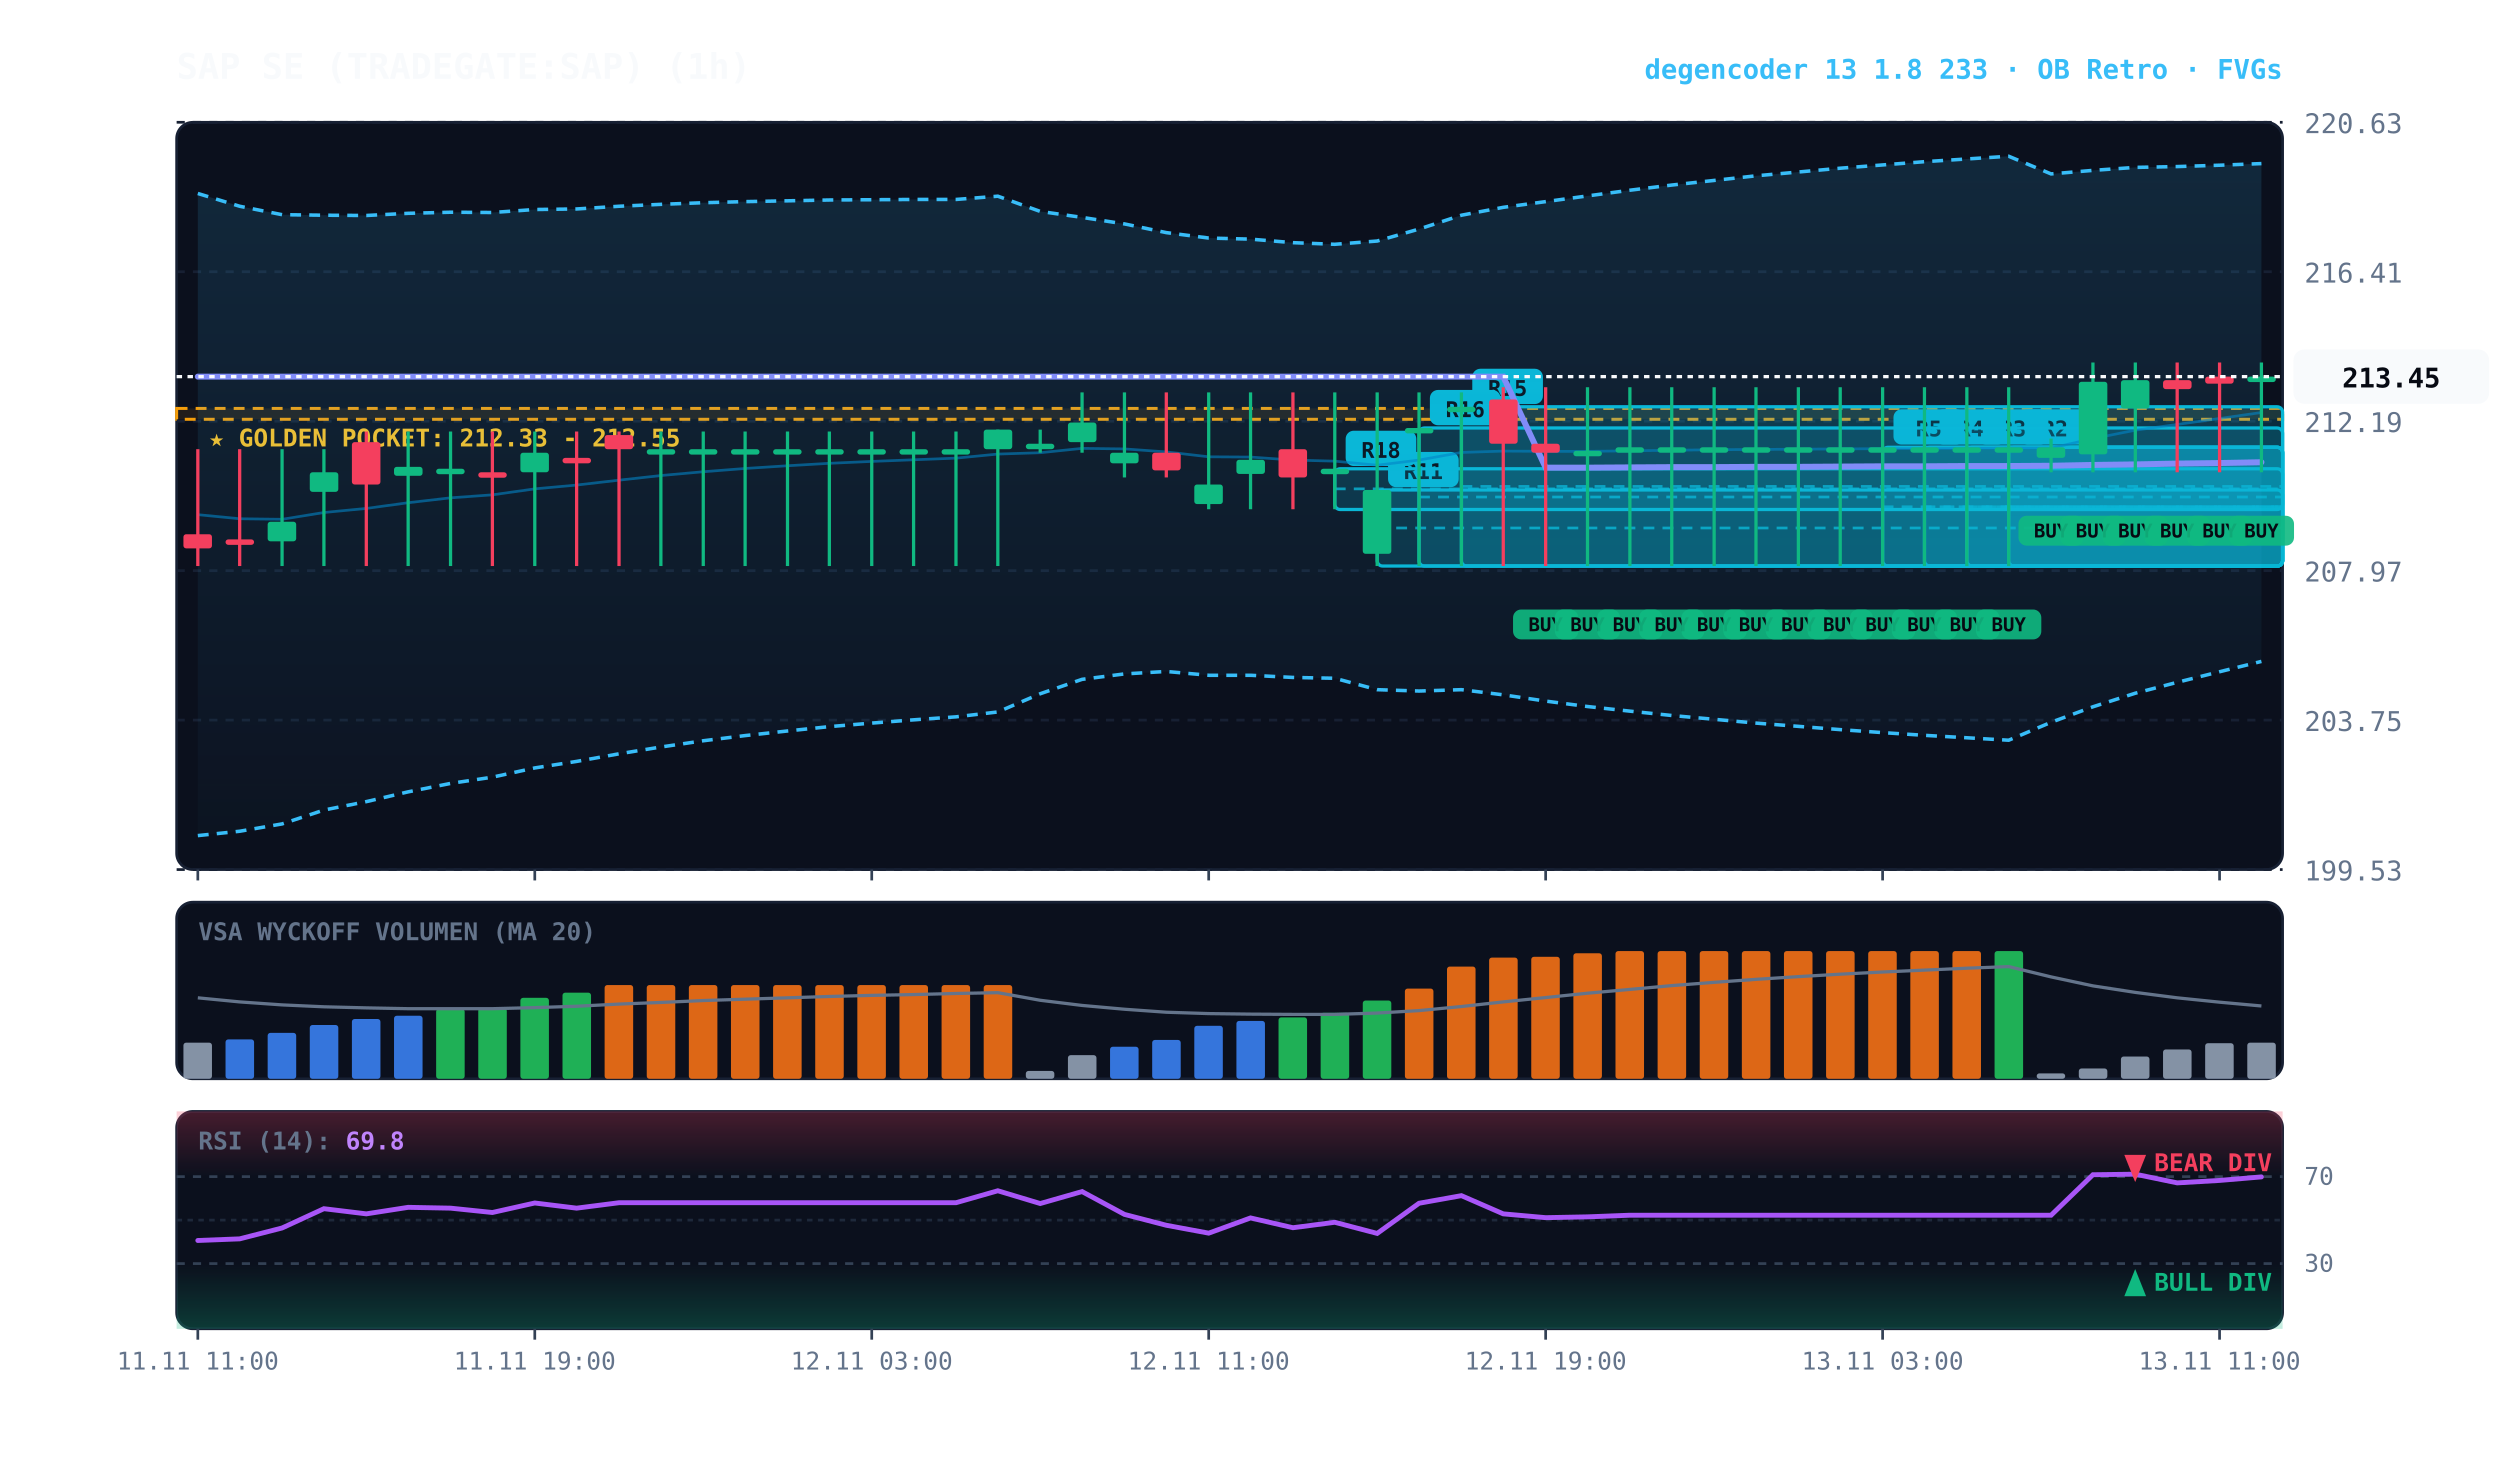
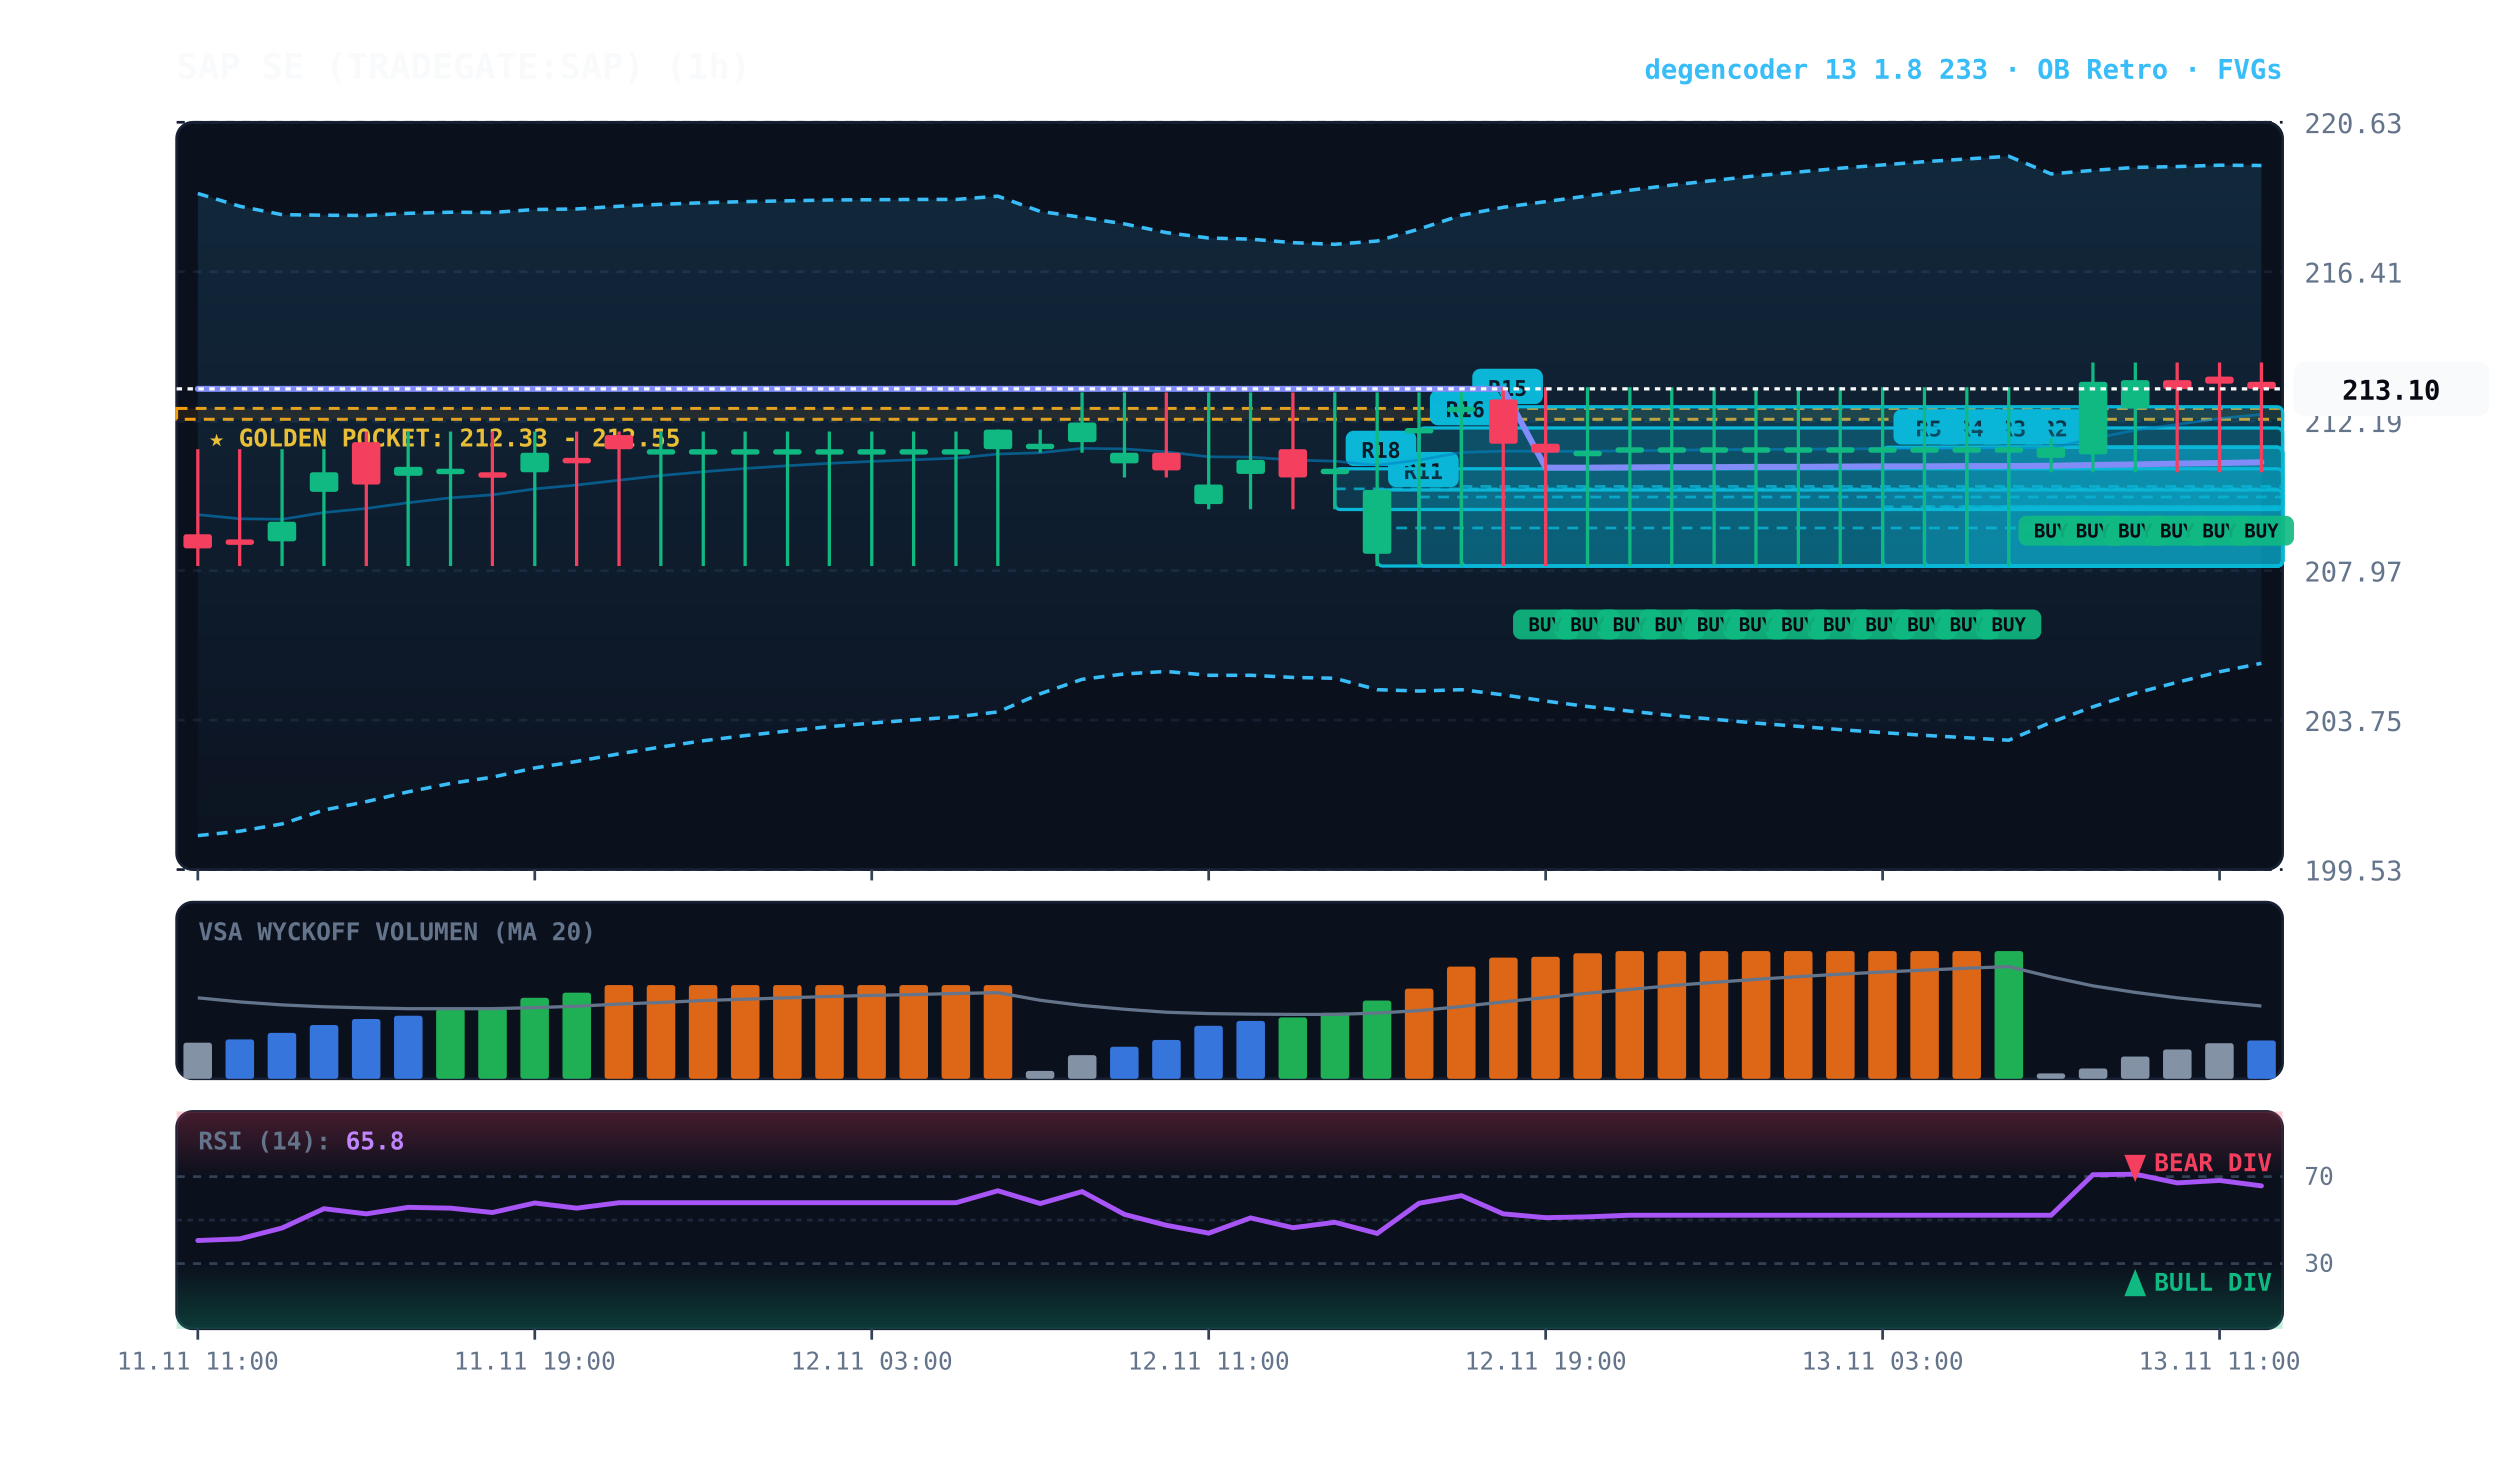
<svg xmlns="http://www.w3.org/2000/svg" viewBox="0 0 920 540" width="100%" height="100%" style="background:#070a13; font-family:'JetBrains Mono', monospace;">
  <defs>
    <linearGradient id="cloud-grad" x1="0%" y1="0%" x2="0%" y2="100%">
      <stop offset="0%" stop-color="#38bdf8" stop-opacity="0.14" />
      <stop offset="100%" stop-color="#38bdf8" stop-opacity="0.02" />
    </linearGradient>
    <linearGradient id="rsi-overbought" x1="0%" y1="0%" x2="0%" y2="100%">
      <stop offset="0%" stop-color="#f43f5e" stop-opacity="0.25" />
      <stop offset="100%" stop-color="#f43f5e" stop-opacity="0.0" />
    </linearGradient>
    <linearGradient id="rsi-oversold" x1="0%" y1="0%" x2="0%" y2="100%">
      <stop offset="0%" stop-color="#10b981" stop-opacity="0.0" />
      <stop offset="100%" stop-color="#10b981" stop-opacity="0.25" />
    </linearGradient>
  </defs>
  <rect x="65" y="45" width="775" height="275" fill="#0b101d" rx="6" stroke="#172033" stroke-width="1" />
  <rect x="65" y="332" width="775" height="65" fill="#0b101d" rx="6" stroke="#172033" stroke-width="1" />
  <rect x="65" y="409" width="775" height="80" fill="#0b101d" rx="6" stroke="#172033" stroke-width="1" />
  <line x1="65" y1="320.0" x2="840" y2="320.0" stroke="#172033" stroke-dasharray="3,3" stroke-width="1" />
  <text x="848" y="324.0" fill="#64748b" font-size="10" text-anchor="start">199.53</text>
  <line x1="65" y1="265.0" x2="840" y2="265.0" stroke="#172033" stroke-dasharray="3,3" stroke-width="1" />
  <text x="848" y="269.0" fill="#64748b" font-size="10" text-anchor="start">203.75</text>
  <line x1="65" y1="210.0" x2="840" y2="210.0" stroke="#172033" stroke-dasharray="3,3" stroke-width="1" />
  <text x="848" y="214.0" fill="#64748b" font-size="10" text-anchor="start">207.97</text>
  <line x1="65" y1="155.0" x2="840" y2="155.0" stroke="#172033" stroke-dasharray="3,3" stroke-width="1" />
  <text x="848" y="159.0" fill="#64748b" font-size="10" text-anchor="start">212.19</text>
  <line x1="65" y1="100.0" x2="840" y2="100.0" stroke="#172033" stroke-dasharray="3,3" stroke-width="1" />
  <text x="848" y="104.0" fill="#64748b" font-size="10" text-anchor="start">216.41</text>
  <line x1="65" y1="45.0" x2="840" y2="45.0" stroke="#172033" stroke-dasharray="3,3" stroke-width="1" />
  <text x="848" y="49.0" fill="#64748b" font-size="10" text-anchor="start">220.63</text>
  <rect x="65" y="150.3" width="775" height="4.0" fill="rgba(245, 158, 11, 0.10)" stroke="#f59e0b" stroke-dasharray="4,3" stroke-width="1.1" />
  <text x="77" y="164.3" fill="#fbbf24" font-size="9" font-weight="bold">★ GOLDEN POCKET: 212.33 - 212.55</text>
  <rect x="739.2" y="164.6" width="100.8" height="43.7" fill="rgba(6, 182, 212, 0.18)" stroke="#06b6d4" stroke-width="1.2" rx="2" />
  <line x1="739.2" y1="186.5" x2="840" y2="186.5" stroke="#06b6d4" stroke-dasharray="4,3" stroke-width="1.0" opacity="0.8" />
  <rect x="743.2" y="150.6" width="26" height="13" fill="#06b6d4" rx="3" />
  <text x="756.2" y="160.6" fill="#070a13" font-size="8" font-weight="bold" text-anchor="middle">R2</text>
  <rect x="723.8" y="164.6" width="116.2" height="43.7" fill="rgba(6, 182, 212, 0.18)" stroke="#06b6d4" stroke-width="1.2" rx="2" />
  <line x1="723.8" y1="186.5" x2="840" y2="186.5" stroke="#06b6d4" stroke-dasharray="4,3" stroke-width="1.0" opacity="0.8" />
  <rect x="727.8" y="150.6" width="26" height="13" fill="#06b6d4" rx="3" />
  <text x="740.8" y="160.6" fill="#070a13" font-size="8" font-weight="bold" text-anchor="middle">R3</text>
  <rect x="708.2" y="164.6" width="131.8" height="43.7" fill="rgba(6, 182, 212, 0.18)" stroke="#06b6d4" stroke-width="1.2" rx="2" />
  <line x1="708.2" y1="186.5" x2="840" y2="186.5" stroke="#06b6d4" stroke-dasharray="4,3" stroke-width="1.0" opacity="0.8" />
  <rect x="712.2" y="150.6" width="26" height="13" fill="#06b6d4" rx="3" />
  <text x="725.2" y="160.6" fill="#070a13" font-size="8" font-weight="bold" text-anchor="middle">R4</text>
  <rect x="692.8" y="164.6" width="147.2" height="43.7" fill="rgba(6, 182, 212, 0.18)" stroke="#06b6d4" stroke-width="1.2" rx="2" />
  <line x1="692.8" y1="186.5" x2="840" y2="186.5" stroke="#06b6d4" stroke-dasharray="4,3" stroke-width="1.0" opacity="0.8" />
  <rect x="696.8" y="150.6" width="26" height="13" fill="#06b6d4" rx="3" />
  <text x="709.8" y="160.6" fill="#070a13" font-size="8" font-weight="bold" text-anchor="middle">R5</text>
  <rect x="537.8" y="149.7" width="302.2" height="58.6" fill="rgba(6, 182, 212, 0.18)" stroke="#06b6d4" stroke-width="1.2" rx="2" />
  <line x1="537.8" y1="179.0" x2="840" y2="179.0" stroke="#06b6d4" stroke-dasharray="4,3" stroke-width="1.0" opacity="0.8" />
  <rect x="541.8" y="135.7" width="26" height="13" fill="#06b6d4" rx="3" />
  <text x="554.8" y="145.7" fill="#070a13" font-size="8" font-weight="bold" text-anchor="middle">R15</text>
  <rect x="522.2" y="157.5" width="317.8" height="50.8" fill="rgba(6, 182, 212, 0.18)" stroke="#06b6d4" stroke-width="1.2" rx="2" />
  <line x1="522.2" y1="182.9" x2="840" y2="182.9" stroke="#06b6d4" stroke-dasharray="4,3" stroke-width="1.0" opacity="0.8" />
  <rect x="526.2" y="143.5" width="26" height="13" fill="#06b6d4" rx="3" />
  <text x="539.2" y="153.5" fill="#070a13" font-size="8" font-weight="bold" text-anchor="middle">R16</text>
  <rect x="506.8" y="180.3" width="333.2" height="28.0" fill="rgba(6, 182, 212, 0.18)" stroke="#06b6d4" stroke-width="1.2" rx="2" />
  <line x1="506.8" y1="194.3" x2="840" y2="194.3" stroke="#06b6d4" stroke-dasharray="4,3" stroke-width="1.0" opacity="0.8" />
  <rect x="510.8" y="166.3" width="26" height="13" fill="#06b6d4" rx="3" />
  <text x="523.8" y="176.3" fill="#070a13" font-size="8" font-weight="bold" text-anchor="middle">R11</text>
  <rect x="491.2" y="172.5" width="348.8" height="15.0" fill="rgba(6, 182, 212, 0.18)" stroke="#06b6d4" stroke-width="1.2" rx="2" />
  <line x1="491.2" y1="179.9" x2="840" y2="179.9" stroke="#06b6d4" stroke-dasharray="4,3" stroke-width="1.0" opacity="0.8" />
  <rect x="495.2" y="158.5" width="26" height="13" fill="#06b6d4" rx="3" />
  <text x="508.2" y="168.5" fill="#070a13" font-size="8" font-weight="bold" text-anchor="middle">R18</text>
-   <polygon points="72.8,71.2 88.2,75.9 103.8,79.0 119.2,79.2 134.8,79.3 150.2,78.5 165.8,78.1 181.2,78.2 196.8,77.1 212.2,76.9 227.8,75.9 243.2,75.2 258.8,74.6 274.2,74.2 289.8,73.9 305.2,73.6 320.8,73.5 336.2,73.4 351.8,73.4 367.2,72.2 382.8,77.8 398.2,80.0 413.8,82.4 429.2,85.6 444.8,87.6 460.2,88.0 475.8,89.3 491.2,89.9 506.8,88.7 522.2,84.3 537.8,79.2 553.2,76.3 568.8,74.2 584.2,72.1 599.8,70.0 615.2,68.1 630.8,66.4 646.2,64.7 661.8,63.3 677.2,61.9 692.8,60.7 708.2,59.5 723.8,58.5 739.2,57.5 754.8,64.0 770.2,62.7 785.8,61.6 801.2,61.3 816.8,60.8 832.2,60.2 832.2,243.4 816.8,247.2 801.2,251.1 785.8,255.1 770.2,260.1 754.8,265.8 739.2,272.4 723.8,271.5 708.2,270.6 692.8,269.6 677.2,268.5 661.8,267.3 646.2,266.1 630.8,264.7 615.2,263.3 599.8,261.7 584.2,260.0 568.8,258.0 553.2,255.7 537.8,253.8 522.2,254.3 506.8,253.8 491.2,249.6 475.8,249.3 460.2,248.5 444.8,248.5 429.2,247.1 413.8,248.0 398.2,250.0 382.8,255.3 367.2,262.0 351.8,263.8 336.2,264.9 320.8,266.1 305.2,267.4 289.8,269.0 274.2,270.7 258.8,272.6 243.2,274.9 227.8,277.4 212.2,280.2 196.8,282.6 181.2,286.0 165.8,288.3 150.2,291.4 134.8,295.0 119.2,298.1 103.8,303.2 88.2,305.9 72.8,307.5" fill="url(#cloud-grad)" />
-   <polyline points="72.8,71.2 88.2,75.9 103.8,79.0 119.2,79.2 134.8,79.3 150.2,78.5 165.8,78.1 181.2,78.2 196.8,77.1 212.2,76.9 227.8,75.9 243.2,75.2 258.8,74.6 274.2,74.2 289.8,73.9 305.2,73.6 320.8,73.5 336.2,73.4 351.8,73.4 367.2,72.2 382.8,77.8 398.2,80.0 413.8,82.4 429.2,85.6 444.8,87.6 460.2,88.0 475.8,89.3 491.2,89.9 506.8,88.7 522.2,84.3 537.8,79.2 553.2,76.3 568.8,74.2 584.2,72.1 599.8,70.0 615.2,68.1 630.8,66.4 646.2,64.7 661.8,63.3 677.2,61.9 692.8,60.7 708.2,59.5 723.8,58.5 739.2,57.5 754.8,64.0 770.2,62.7 785.8,61.6 801.2,61.3 816.8,60.8 832.2,60.2" fill="none" stroke="#38bdf8" stroke-width="1.3" stroke-dasharray="4,3" />
-   <polyline points="72.8,307.5 88.2,305.9 103.8,303.2 119.2,298.1 134.8,295.0 150.2,291.4 165.8,288.3 181.2,286.0 196.8,282.6 212.2,280.2 227.8,277.4 243.2,274.9 258.8,272.6 274.2,270.7 289.8,269.0 305.2,267.4 320.8,266.1 336.2,264.9 351.8,263.8 367.2,262.0 382.8,255.3 398.2,250.0 413.8,248.0 429.2,247.1 444.8,248.5 460.2,248.5 475.8,249.3 491.2,249.6 506.8,253.8 522.2,254.3 537.8,253.8 553.2,255.7 568.8,258.0 584.2,260.0 599.8,261.7 615.2,263.3 630.8,264.7 646.2,266.1 661.8,267.3 677.2,268.5 692.8,269.6 708.2,270.6 723.8,271.5 739.2,272.4 754.8,265.8 770.2,260.1 785.8,255.1 801.2,251.1 816.8,247.2 832.2,243.4" fill="none" stroke="#38bdf8" stroke-width="1.3" stroke-dasharray="4,3" />
-   <polyline points="72.8,189.4 88.2,190.9 103.8,191.1 119.2,188.6 134.8,187.1 150.2,185.0 165.8,183.2 181.2,182.1 196.8,179.9 212.2,178.5 227.8,176.7 243.2,175.0 258.8,173.6 274.2,172.4 289.8,171.4 305.2,170.5 320.8,169.8 336.2,169.2 351.8,168.6 367.2,167.1 382.8,166.6 398.2,165.0 413.8,165.2 429.2,166.3 444.8,168.1 460.2,168.2 475.8,169.3 491.2,169.7 506.8,171.2 522.2,169.3 537.8,166.5 553.2,166.0 568.8,166.1 584.2,166.1 599.8,165.9 615.2,165.7 630.8,165.5 646.2,165.4 661.8,165.3 677.2,165.2 692.8,165.1 708.2,165.1 723.8,165.0 739.2,164.9 754.8,164.9 770.2,161.4 785.8,158.3 801.2,156.2 816.8,154.0 832.2,151.8" fill="none" stroke="#0284c7" stroke-width="1.0" stroke-opacity="0.6" />
-   <polyline points="72.8,138.6 88.2,138.6 103.8,138.6 119.2,138.6 134.8,138.6 150.2,138.6 165.8,138.6 181.2,138.6 196.8,138.6 212.2,138.6 227.8,138.6 243.2,138.6 258.8,138.6 274.2,138.6 289.8,138.6 305.2,138.6 320.8,138.6 336.2,138.6 351.8,138.6 367.2,138.6 382.8,138.6 398.2,138.6 413.8,138.6 429.2,138.6 444.8,138.6 460.2,138.6 475.8,138.6 491.2,138.6 506.8,138.6 522.2,138.6 537.8,138.6 553.2,138.6 568.8,172.1 584.2,172.1 599.8,172.0 615.2,171.9 630.8,171.9 646.2,171.8 661.8,171.8 677.2,171.7 692.8,171.6 708.2,171.6 723.8,171.5 739.2,171.5 754.8,171.4 770.2,171.1 785.8,170.9 801.2,170.6 816.8,170.4 832.2,170.1" fill="none" stroke="#818cf8" stroke-width="2.2" stroke-linecap="round" />
+   <polygon points="72.8,71.2 88.2,75.9 103.8,79.0 119.2,79.2 134.8,79.3 150.2,78.5 165.8,78.1 181.2,78.2 196.8,77.1 212.2,76.9 227.8,75.9 243.2,75.2 258.8,74.6 274.2,74.2 289.8,73.9 305.2,73.6 320.8,73.5 336.2,73.4 351.8,73.4 367.2,72.2 382.8,77.8 398.2,80.0 413.8,82.4 429.2,85.6 444.8,87.6 460.2,88.0 475.8,89.3 491.2,89.9 506.8,88.7 522.2,84.3 537.8,79.2 553.2,76.3 568.8,74.2 584.2,72.1 599.8,70.0 615.2,68.1 630.8,66.4 646.2,64.7 661.8,63.3 677.2,61.9 692.8,60.7 708.2,59.5 723.8,58.5 739.2,57.5 754.8,64.0 770.2,62.7 785.8,61.6 801.2,61.3 816.8,60.8 832.2,60.9 832.2,244.1 816.8,247.2 801.2,251.1 785.8,255.1 770.2,260.1 754.8,265.8 739.2,272.4 723.8,271.5 708.2,270.6 692.8,269.6 677.2,268.5 661.8,267.3 646.2,266.1 630.8,264.7 615.2,263.3 599.8,261.7 584.2,260.0 568.8,258.0 553.2,255.7 537.8,253.8 522.2,254.3 506.8,253.8 491.2,249.6 475.8,249.3 460.2,248.5 444.8,248.5 429.2,247.1 413.8,248.0 398.2,250.0 382.8,255.3 367.2,262.0 351.8,263.8 336.2,264.9 320.8,266.1 305.2,267.4 289.8,269.0 274.2,270.7 258.8,272.6 243.2,274.9 227.8,277.4 212.2,280.2 196.8,282.6 181.2,286.0 165.8,288.3 150.2,291.4 134.8,295.0 119.2,298.1 103.8,303.2 88.2,305.9 72.8,307.5" fill="url(#cloud-grad)" />
+   <polyline points="72.8,71.2 88.2,75.9 103.8,79.0 119.2,79.2 134.8,79.3 150.2,78.5 165.8,78.1 181.2,78.2 196.8,77.1 212.2,76.9 227.8,75.9 243.2,75.2 258.8,74.6 274.2,74.2 289.8,73.9 305.2,73.6 320.8,73.5 336.2,73.4 351.8,73.4 367.2,72.2 382.8,77.8 398.2,80.0 413.8,82.4 429.2,85.6 444.8,87.6 460.2,88.0 475.8,89.3 491.2,89.9 506.8,88.7 522.2,84.3 537.8,79.2 553.2,76.3 568.8,74.2 584.2,72.1 599.8,70.0 615.2,68.1 630.8,66.4 646.2,64.7 661.8,63.3 677.2,61.9 692.8,60.7 708.2,59.5 723.8,58.5 739.2,57.5 754.8,64.0 770.2,62.7 785.8,61.6 801.2,61.3 816.8,60.8 832.2,60.9" fill="none" stroke="#38bdf8" stroke-width="1.3" stroke-dasharray="4,3" />
+   <polyline points="72.8,307.5 88.2,305.9 103.8,303.2 119.2,298.1 134.8,295.0 150.2,291.4 165.8,288.3 181.2,286.0 196.8,282.6 212.2,280.2 227.8,277.4 243.2,274.9 258.8,272.6 274.2,270.7 289.8,269.0 305.2,267.4 320.8,266.1 336.2,264.9 351.8,263.8 367.2,262.0 382.8,255.3 398.2,250.0 413.8,248.0 429.2,247.1 444.8,248.5 460.2,248.5 475.8,249.3 491.2,249.6 506.8,253.8 522.2,254.3 537.8,253.8 553.2,255.7 568.8,258.0 584.2,260.0 599.8,261.7 615.2,263.3 630.8,264.7 646.2,266.1 661.8,267.3 677.2,268.5 692.8,269.6 708.2,270.6 723.8,271.5 739.2,272.4 754.8,265.8 770.2,260.1 785.8,255.1 801.2,251.1 816.8,247.2 832.2,244.1" fill="none" stroke="#38bdf8" stroke-width="1.3" stroke-dasharray="4,3" />
+   <polyline points="72.8,189.4 88.2,190.9 103.8,191.1 119.2,188.6 134.8,187.1 150.2,185.0 165.8,183.2 181.2,182.1 196.8,179.9 212.2,178.5 227.8,176.7 243.2,175.0 258.8,173.6 274.2,172.4 289.8,171.4 305.2,170.5 320.8,169.8 336.2,169.2 351.8,168.6 367.2,167.1 382.8,166.6 398.2,165.0 413.8,165.2 429.2,166.3 444.8,168.1 460.2,168.2 475.8,169.3 491.2,169.7 506.8,171.2 522.2,169.3 537.8,166.5 553.2,166.0 568.8,166.1 584.2,166.1 599.8,165.9 615.2,165.7 630.8,165.5 646.2,165.4 661.8,165.3 677.2,165.2 692.8,165.1 708.2,165.1 723.8,165.0 739.2,164.9 754.8,164.9 770.2,161.4 785.8,158.3 801.2,156.2 816.8,154.0 832.2,152.5" fill="none" stroke="#0284c7" stroke-width="1.0" stroke-opacity="0.6" />
+   <polyline points="72.8,143.1 88.2,143.1 103.8,143.1 119.2,143.1 134.8,143.1 150.2,143.1 165.8,143.1 181.2,143.1 196.8,143.1 212.2,143.1 227.8,143.1 243.2,143.1 258.8,143.1 274.2,143.1 289.8,143.1 305.2,143.1 320.8,143.1 336.2,143.1 351.8,143.1 367.2,143.1 382.8,143.1 398.2,143.1 413.8,143.1 429.2,143.1 444.8,143.1 460.2,143.1 475.8,143.1 491.2,143.1 506.8,143.1 522.2,143.1 537.8,143.1 553.2,143.1 568.8,172.1 584.2,172.1 599.8,172.0 615.2,171.9 630.8,171.9 646.2,171.8 661.8,171.8 677.2,171.7 692.8,171.6 708.2,171.6 723.8,171.5 739.2,171.5 754.8,171.4 770.2,171.1 785.8,170.9 801.2,170.6 816.8,170.4 832.2,170.1" fill="none" stroke="#818cf8" stroke-width="2.2" stroke-linecap="round" />
  <line x1="72.8" y1="165.3" x2="72.8" y2="208.3" stroke="#f43f5e" stroke-width="1.2" />
  <rect x="67.5" y="196.6" width="10.5" height="5.2" fill="#f43f5e" rx="1" />
  <line x1="88.2" y1="165.3" x2="88.2" y2="208.3" stroke="#f43f5e" stroke-width="1.2" />
  <rect x="83.0" y="198.5" width="10.5" height="2.0" fill="#f43f5e" rx="1" />
  <line x1="103.8" y1="165.3" x2="103.8" y2="208.3" stroke="#10b981" stroke-width="1.2" />
  <rect x="98.5" y="192.0" width="10.5" height="7.2" fill="#10b981" rx="1" />
  <line x1="119.2" y1="165.3" x2="119.2" y2="208.3" stroke="#10b981" stroke-width="1.2" />
  <rect x="114.0" y="173.8" width="10.5" height="7.2" fill="#10b981" rx="1" />
  <line x1="134.8" y1="158.8" x2="134.8" y2="208.3" stroke="#f43f5e" stroke-width="1.2" />
  <rect x="129.5" y="162.7" width="10.5" height="15.6" fill="#f43f5e" rx="1" />
  <line x1="150.2" y1="158.8" x2="150.2" y2="208.3" stroke="#10b981" stroke-width="1.2" />
  <rect x="145.0" y="171.8" width="10.5" height="3.3" fill="#10b981" rx="1" />
  <line x1="165.8" y1="158.8" x2="165.8" y2="208.3" stroke="#10b981" stroke-width="1.2" />
  <rect x="160.5" y="172.5" width="10.5" height="2.0" fill="#10b981" rx="1" />
  <line x1="181.2" y1="158.8" x2="181.2" y2="208.3" stroke="#f43f5e" stroke-width="1.2" />
  <rect x="176.0" y="173.8" width="10.5" height="2.0" fill="#f43f5e" rx="1" />
  <line x1="196.8" y1="158.8" x2="196.8" y2="208.3" stroke="#10b981" stroke-width="1.2" />
  <rect x="191.5" y="166.6" width="10.5" height="7.2" fill="#10b981" rx="1" />
  <line x1="212.2" y1="158.8" x2="212.2" y2="208.3" stroke="#f43f5e" stroke-width="1.2" />
  <rect x="207.0" y="168.5" width="10.5" height="2.0" fill="#f43f5e" rx="1" />
  <line x1="227.8" y1="158.8" x2="227.8" y2="208.3" stroke="#f43f5e" stroke-width="1.2" />
  <rect x="222.5" y="160.1" width="10.5" height="5.2" fill="#f43f5e" rx="1" />
  <line x1="243.2" y1="158.8" x2="243.2" y2="208.3" stroke="#10b981" stroke-width="1.2" />
  <rect x="238.0" y="165.3" width="10.5" height="2.0" fill="#10b981" rx="1" />
  <line x1="258.8" y1="158.8" x2="258.8" y2="208.3" stroke="#10b981" stroke-width="1.2" />
  <rect x="253.5" y="165.3" width="10.5" height="2.0" fill="#10b981" rx="1" />
  <line x1="274.2" y1="158.8" x2="274.2" y2="208.3" stroke="#10b981" stroke-width="1.2" />
  <rect x="269.0" y="165.3" width="10.5" height="2.0" fill="#10b981" rx="1" />
  <line x1="289.8" y1="158.8" x2="289.8" y2="208.3" stroke="#10b981" stroke-width="1.2" />
  <rect x="284.5" y="165.3" width="10.5" height="2.0" fill="#10b981" rx="1" />
  <line x1="305.2" y1="158.8" x2="305.2" y2="208.3" stroke="#10b981" stroke-width="1.2" />
  <rect x="300.0" y="165.3" width="10.5" height="2.0" fill="#10b981" rx="1" />
  <line x1="320.8" y1="158.8" x2="320.8" y2="208.3" stroke="#10b981" stroke-width="1.2" />
  <rect x="315.5" y="165.3" width="10.5" height="2.0" fill="#10b981" rx="1" />
  <line x1="336.2" y1="158.8" x2="336.2" y2="208.3" stroke="#10b981" stroke-width="1.2" />
  <rect x="331.0" y="165.3" width="10.5" height="2.0" fill="#10b981" rx="1" />
  <line x1="351.8" y1="158.8" x2="351.8" y2="208.3" stroke="#10b981" stroke-width="1.2" />
  <rect x="346.5" y="165.3" width="10.5" height="2.0" fill="#10b981" rx="1" />
  <line x1="367.2" y1="158.1" x2="367.2" y2="208.3" stroke="#10b981" stroke-width="1.2" />
  <rect x="362.0" y="158.1" width="10.5" height="7.2" fill="#10b981" rx="1" />
  <line x1="382.8" y1="158.1" x2="382.8" y2="166.6" stroke="#10b981" stroke-width="1.2" />
  <rect x="377.5" y="163.3" width="10.5" height="2.0" fill="#10b981" rx="1" />
  <line x1="398.2" y1="144.4" x2="398.2" y2="166.6" stroke="#10b981" stroke-width="1.2" />
  <rect x="393.0" y="155.5" width="10.5" height="7.2" fill="#10b981" rx="1" />
  <line x1="413.8" y1="144.4" x2="413.8" y2="175.7" stroke="#10b981" stroke-width="1.2" />
  <rect x="408.5" y="166.6" width="10.5" height="3.9" fill="#10b981" rx="1" />
  <line x1="429.2" y1="144.4" x2="429.2" y2="175.7" stroke="#f43f5e" stroke-width="1.2" />
  <rect x="424.0" y="166.6" width="10.5" height="6.5" fill="#f43f5e" rx="1" />
  <line x1="444.8" y1="144.4" x2="444.8" y2="187.4" stroke="#10b981" stroke-width="1.2" />
  <rect x="439.5" y="178.3" width="10.5" height="7.2" fill="#10b981" rx="1" />
  <line x1="460.2" y1="144.4" x2="460.2" y2="187.4" stroke="#10b981" stroke-width="1.2" />
  <rect x="455.0" y="169.2" width="10.5" height="5.2" fill="#10b981" rx="1" />
  <line x1="475.8" y1="144.4" x2="475.8" y2="187.4" stroke="#f43f5e" stroke-width="1.2" />
  <rect x="470.5" y="165.3" width="10.5" height="10.4" fill="#f43f5e" rx="1" />
  <line x1="491.2" y1="144.4" x2="491.2" y2="187.4" stroke="#10b981" stroke-width="1.2" />
  <rect x="486.0" y="172.5" width="10.5" height="2.0" fill="#10b981" rx="1" />
  <line x1="506.8" y1="144.4" x2="506.8" y2="208.3" stroke="#10b981" stroke-width="1.2" />
  <rect x="501.5" y="180.3" width="10.5" height="23.5" fill="#10b981" rx="1" />
  <line x1="522.2" y1="144.4" x2="522.2" y2="208.3" stroke="#10b981" stroke-width="1.2" />
  <rect x="517.0" y="157.5" width="10.5" height="2.0" fill="#10b981" rx="1" />
  <line x1="537.8" y1="144.4" x2="537.8" y2="208.3" stroke="#10b981" stroke-width="1.2" />
  <rect x="532.5" y="149.7" width="10.5" height="2.0" fill="#10b981" rx="1" />
  <line x1="553.2" y1="142.5" x2="553.2" y2="208.3" stroke="#f43f5e" stroke-width="1.2" />
  <rect x="548.0" y="147.0" width="10.5" height="16.3" fill="#f43f5e" rx="1" />
  <line x1="568.8" y1="142.5" x2="568.8" y2="208.3" stroke="#f43f5e" stroke-width="1.2" />
  <rect x="563.5" y="163.3" width="10.5" height="3.3" fill="#f43f5e" rx="1" />
  <rect x="556.8" y="224.3" width="24" height="11" fill="#10b981" rx="3" opacity="0.9" />
  <text x="568.8" y="232.3" fill="#070a13" font-size="7" font-weight="bold" text-anchor="middle">BUY</text>
  <line x1="584.2" y1="142.5" x2="584.2" y2="208.3" stroke="#10b981" stroke-width="1.2" />
  <rect x="579.0" y="165.9" width="10.5" height="2.0" fill="#10b981" rx="1" />
  <rect x="572.2" y="224.3" width="24" height="11" fill="#10b981" rx="3" opacity="0.9" />
  <text x="584.2" y="232.3" fill="#070a13" font-size="7" font-weight="bold" text-anchor="middle">BUY</text>
  <line x1="599.8" y1="142.5" x2="599.8" y2="208.3" stroke="#10b981" stroke-width="1.2" />
  <rect x="594.5" y="164.6" width="10.5" height="2.0" fill="#10b981" rx="1" />
  <rect x="587.8" y="224.3" width="24" height="11" fill="#10b981" rx="3" opacity="0.9" />
  <text x="599.8" y="232.3" fill="#070a13" font-size="7" font-weight="bold" text-anchor="middle">BUY</text>
  <line x1="615.2" y1="142.5" x2="615.2" y2="208.3" stroke="#10b981" stroke-width="1.2" />
  <rect x="610.0" y="164.6" width="10.5" height="2.0" fill="#10b981" rx="1" />
  <rect x="603.2" y="224.3" width="24" height="11" fill="#10b981" rx="3" opacity="0.9" />
  <text x="615.2" y="232.3" fill="#070a13" font-size="7" font-weight="bold" text-anchor="middle">BUY</text>
  <line x1="630.8" y1="142.5" x2="630.8" y2="208.3" stroke="#10b981" stroke-width="1.2" />
  <rect x="625.5" y="164.6" width="10.5" height="2.0" fill="#10b981" rx="1" />
  <rect x="618.8" y="224.3" width="24" height="11" fill="#10b981" rx="3" opacity="0.9" />
  <text x="630.8" y="232.3" fill="#070a13" font-size="7" font-weight="bold" text-anchor="middle">BUY</text>
  <line x1="646.2" y1="142.5" x2="646.2" y2="208.3" stroke="#10b981" stroke-width="1.2" />
  <rect x="641.0" y="164.6" width="10.5" height="2.0" fill="#10b981" rx="1" />
  <rect x="634.2" y="224.3" width="24" height="11" fill="#10b981" rx="3" opacity="0.9" />
  <text x="646.2" y="232.3" fill="#070a13" font-size="7" font-weight="bold" text-anchor="middle">BUY</text>
  <line x1="661.8" y1="142.5" x2="661.8" y2="208.3" stroke="#10b981" stroke-width="1.2" />
  <rect x="656.5" y="164.6" width="10.5" height="2.0" fill="#10b981" rx="1" />
  <rect x="649.8" y="224.3" width="24" height="11" fill="#10b981" rx="3" opacity="0.9" />
  <text x="661.8" y="232.3" fill="#070a13" font-size="7" font-weight="bold" text-anchor="middle">BUY</text>
  <line x1="677.2" y1="142.5" x2="677.2" y2="208.3" stroke="#10b981" stroke-width="1.2" />
  <rect x="672.0" y="164.6" width="10.5" height="2.0" fill="#10b981" rx="1" />
  <rect x="665.2" y="224.3" width="24" height="11" fill="#10b981" rx="3" opacity="0.9" />
  <text x="677.2" y="232.3" fill="#070a13" font-size="7" font-weight="bold" text-anchor="middle">BUY</text>
  <line x1="692.8" y1="142.5" x2="692.8" y2="208.3" stroke="#10b981" stroke-width="1.2" />
  <rect x="687.5" y="164.6" width="10.5" height="2.0" fill="#10b981" rx="1" />
  <rect x="680.8" y="224.3" width="24" height="11" fill="#10b981" rx="3" opacity="0.9" />
  <text x="692.8" y="232.3" fill="#070a13" font-size="7" font-weight="bold" text-anchor="middle">BUY</text>
  <line x1="708.2" y1="142.5" x2="708.2" y2="208.3" stroke="#10b981" stroke-width="1.2" />
  <rect x="703.0" y="164.6" width="10.5" height="2.0" fill="#10b981" rx="1" />
  <rect x="696.2" y="224.3" width="24" height="11" fill="#10b981" rx="3" opacity="0.9" />
  <text x="708.2" y="232.3" fill="#070a13" font-size="7" font-weight="bold" text-anchor="middle">BUY</text>
  <line x1="723.8" y1="142.5" x2="723.8" y2="208.3" stroke="#10b981" stroke-width="1.2" />
  <rect x="718.5" y="164.6" width="10.5" height="2.0" fill="#10b981" rx="1" />
  <rect x="711.8" y="224.3" width="24" height="11" fill="#10b981" rx="3" opacity="0.9" />
  <text x="723.8" y="232.3" fill="#070a13" font-size="7" font-weight="bold" text-anchor="middle">BUY</text>
  <line x1="739.2" y1="142.5" x2="739.2" y2="208.3" stroke="#10b981" stroke-width="1.2" />
  <rect x="734.0" y="164.6" width="10.5" height="2.0" fill="#10b981" rx="1" />
  <rect x="727.2" y="224.3" width="24" height="11" fill="#10b981" rx="3" opacity="0.9" />
  <text x="739.2" y="232.3" fill="#070a13" font-size="7" font-weight="bold" text-anchor="middle">BUY</text>
  <line x1="754.8" y1="161.4" x2="754.8" y2="173.8" stroke="#10b981" stroke-width="1.2" />
  <rect x="749.5" y="164.6" width="10.5" height="3.9" fill="#10b981" rx="1" />
  <rect x="742.8" y="189.8" width="24" height="11" fill="#10b981" rx="3" opacity="0.9" />
  <text x="754.8" y="197.8" fill="#070a13" font-size="7" font-weight="bold" text-anchor="middle">BUY</text>
  <line x1="770.2" y1="133.4" x2="770.2" y2="173.8" stroke="#10b981" stroke-width="1.2" />
  <rect x="765.0" y="140.5" width="10.5" height="26.7" fill="#10b981" rx="1" />
  <rect x="758.2" y="189.8" width="24" height="11" fill="#10b981" rx="3" opacity="0.9" />
  <text x="770.2" y="197.8" fill="#070a13" font-size="7" font-weight="bold" text-anchor="middle">BUY</text>
  <line x1="785.8" y1="133.4" x2="785.8" y2="173.8" stroke="#10b981" stroke-width="1.2" />
  <rect x="780.5" y="139.9" width="10.5" height="10.4" fill="#10b981" rx="1" />
  <rect x="773.8" y="189.8" width="24" height="11" fill="#10b981" rx="3" opacity="0.9" />
  <text x="785.8" y="197.8" fill="#070a13" font-size="7" font-weight="bold" text-anchor="middle">BUY</text>
  <line x1="801.2" y1="133.4" x2="801.2" y2="173.8" stroke="#f43f5e" stroke-width="1.2" />
  <rect x="796.0" y="139.9" width="10.5" height="3.3" fill="#f43f5e" rx="1" />
  <rect x="789.2" y="189.8" width="24" height="11" fill="#10b981" rx="3" opacity="0.9" />
  <text x="801.2" y="197.8" fill="#070a13" font-size="7" font-weight="bold" text-anchor="middle">BUY</text>
  <line x1="816.8" y1="133.4" x2="816.8" y2="173.8" stroke="#f43f5e" stroke-width="1.2" />
  <rect x="811.5" y="138.6" width="10.5" height="2.6" fill="#f43f5e" rx="1" />
  <rect x="804.8" y="189.8" width="24" height="11" fill="#10b981" rx="3" opacity="0.9" />
  <text x="816.8" y="197.8" fill="#070a13" font-size="7" font-weight="bold" text-anchor="middle">BUY</text>
-   <line x1="832.2" y1="133.4" x2="832.2" y2="173.8" stroke="#10b981" stroke-width="1.2" />
-   <rect x="827.0" y="138.6" width="10.5" height="2.0" fill="#10b981" rx="1" />
+   <line x1="832.2" y1="133.4" x2="832.2" y2="173.8" stroke="#f43f5e" stroke-width="1.2" />
+   <rect x="827.0" y="140.5" width="10.5" height="2.6" fill="#f43f5e" rx="1" />
  <rect x="820.2" y="189.8" width="24" height="11" fill="#10b981" rx="3" opacity="0.9" />
  <text x="832.2" y="197.8" fill="#070a13" font-size="7" font-weight="bold" text-anchor="middle">BUY</text>
-   <line x1="65" y1="138.6" x2="840" y2="138.6" stroke="#f8fafc" stroke-width="1.2" stroke-dasharray="2,2" />
-   <rect x="844" y="128.6" width="72" height="20" fill="#f8fafc" rx="4" />
-   <text x="880" y="142.6" fill="#070a13" font-size="10" font-weight="bold" text-anchor="middle">213.45</text>
+   <line x1="65" y1="143.1" x2="840" y2="143.1" stroke="#f8fafc" stroke-width="1.2" stroke-dasharray="2,2" />
+   <rect x="844" y="133.1" width="72" height="20" fill="#f8fafc" rx="4" />
+   <text x="880" y="147.1" fill="#070a13" font-size="10" font-weight="bold" text-anchor="middle">213.10</text>
  <text x="73" y="346" fill="#64748b" font-size="9" font-weight="bold">VSA WYCKOFF VOLUMEN (MA 20)</text>
  <rect x="67.5" y="383.7" width="10.5" height="13.3" fill="#94a3b8" opacity="0.88" rx="1" />
  <rect x="83.0" y="382.5" width="10.5" height="14.5" fill="#3b82f6" opacity="0.88" rx="1" />
  <rect x="98.5" y="380.1" width="10.5" height="16.9" fill="#3b82f6" opacity="0.88" rx="1" />
  <rect x="114.0" y="377.2" width="10.5" height="19.8" fill="#3b82f6" opacity="0.88" rx="1" />
  <rect x="129.5" y="375.0" width="10.5" height="22.0" fill="#3b82f6" opacity="0.88" rx="1" />
  <rect x="145.0" y="373.8" width="10.5" height="23.2" fill="#3b82f6" opacity="0.88" rx="1" />
  <rect x="160.5" y="371.3" width="10.5" height="25.7" fill="#22c55e" opacity="0.88" rx="1" />
  <rect x="176.0" y="371.0" width="10.5" height="26.0" fill="#22c55e" opacity="0.88" rx="1" />
  <rect x="191.5" y="367.2" width="10.5" height="29.8" fill="#22c55e" opacity="0.88" rx="1" />
  <rect x="207.0" y="365.3" width="10.5" height="31.7" fill="#22c55e" opacity="0.88" rx="1" />
  <rect x="222.5" y="362.5" width="10.5" height="34.5" fill="#f97316" opacity="0.88" rx="1" />
  <rect x="238.0" y="362.5" width="10.5" height="34.5" fill="#f97316" opacity="0.88" rx="1" />
  <rect x="253.5" y="362.5" width="10.5" height="34.5" fill="#f97316" opacity="0.88" rx="1" />
  <rect x="269.0" y="362.5" width="10.5" height="34.5" fill="#f97316" opacity="0.88" rx="1" />
  <rect x="284.5" y="362.5" width="10.5" height="34.5" fill="#f97316" opacity="0.88" rx="1" />
  <rect x="300.0" y="362.5" width="10.5" height="34.5" fill="#f97316" opacity="0.88" rx="1" />
  <rect x="315.5" y="362.5" width="10.5" height="34.5" fill="#f97316" opacity="0.88" rx="1" />
  <rect x="331.0" y="362.5" width="10.5" height="34.5" fill="#f97316" opacity="0.88" rx="1" />
  <rect x="346.5" y="362.5" width="10.5" height="34.5" fill="#f97316" opacity="0.88" rx="1" />
  <rect x="362.0" y="362.5" width="10.5" height="34.5" fill="#f97316" opacity="0.88" rx="1" />
  <rect x="377.5" y="394.1" width="10.5" height="2.9" fill="#94a3b8" opacity="0.88" rx="1" />
  <rect x="393.0" y="388.3" width="10.5" height="8.7" fill="#94a3b8" opacity="0.88" rx="1" />
  <rect x="408.5" y="385.2" width="10.5" height="11.8" fill="#3b82f6" opacity="0.88" rx="1" />
  <rect x="424.0" y="382.7" width="10.5" height="14.3" fill="#3b82f6" opacity="0.88" rx="1" />
  <rect x="439.5" y="377.5" width="10.5" height="19.5" fill="#3b82f6" opacity="0.88" rx="1" />
  <rect x="455.0" y="375.7" width="10.5" height="21.3" fill="#3b82f6" opacity="0.88" rx="1" />
  <rect x="470.5" y="374.4" width="10.5" height="22.6" fill="#22c55e" opacity="0.88" rx="1" />
  <rect x="486.0" y="372.7" width="10.5" height="24.3" fill="#22c55e" opacity="0.88" rx="1" />
  <rect x="501.5" y="368.2" width="10.5" height="28.8" fill="#22c55e" opacity="0.88" rx="1" />
  <rect x="517.0" y="363.8" width="10.5" height="33.2" fill="#f97316" opacity="0.88" rx="1" />
  <rect x="532.5" y="355.7" width="10.5" height="41.3" fill="#f97316" opacity="0.88" rx="1" />
  <rect x="548.0" y="352.4" width="10.5" height="44.6" fill="#f97316" opacity="0.88" rx="1" />
  <rect x="563.5" y="352.1" width="10.5" height="44.9" fill="#f97316" opacity="0.88" rx="1" />
  <rect x="579.0" y="350.8" width="10.5" height="46.2" fill="#f97316" opacity="0.88" rx="1" />
  <rect x="594.5" y="350.0" width="10.5" height="47.0" fill="#f97316" opacity="0.88" rx="1" />
  <rect x="610.0" y="350.0" width="10.5" height="47.0" fill="#f97316" opacity="0.88" rx="1" />
  <rect x="625.5" y="350.0" width="10.5" height="47.0" fill="#f97316" opacity="0.88" rx="1" />
  <rect x="641.0" y="350.0" width="10.5" height="47.0" fill="#f97316" opacity="0.88" rx="1" />
  <rect x="656.5" y="350.0" width="10.5" height="47.0" fill="#f97316" opacity="0.88" rx="1" />
  <rect x="672.0" y="350.0" width="10.5" height="47.0" fill="#f97316" opacity="0.88" rx="1" />
  <rect x="687.5" y="350.0" width="10.5" height="47.0" fill="#f97316" opacity="0.88" rx="1" />
  <rect x="703.0" y="350.0" width="10.5" height="47.0" fill="#f97316" opacity="0.88" rx="1" />
  <rect x="718.5" y="350.0" width="10.5" height="47.0" fill="#f97316" opacity="0.88" rx="1" />
  <rect x="734.0" y="350.0" width="10.5" height="47.0" fill="#22c55e" opacity="0.88" rx="1" />
  <rect x="749.5" y="395.0" width="10.5" height="2.0" fill="#94a3b8" opacity="0.88" rx="1" />
  <rect x="765.0" y="393.2" width="10.5" height="3.8" fill="#94a3b8" opacity="0.88" rx="1" />
  <rect x="780.5" y="388.8" width="10.5" height="8.2" fill="#94a3b8" opacity="0.88" rx="1" />
  <rect x="796.0" y="386.2" width="10.5" height="10.8" fill="#94a3b8" opacity="0.88" rx="1" />
  <rect x="811.5" y="383.9" width="10.5" height="13.1" fill="#94a3b8" opacity="0.88" rx="1" />
-   <rect x="827.0" y="383.7" width="10.5" height="13.3" fill="#94a3b8" opacity="0.88" rx="1" />
+   <rect x="827.0" y="382.9" width="10.5" height="14.1" fill="#3b82f6" opacity="0.88" rx="1" />
  <polyline points="72.8,367.2 88.2,368.7 103.8,369.8 119.2,370.5 134.8,370.9 150.2,371.2 165.8,371.2 181.2,371.2 196.8,370.8 212.2,370.3 227.8,369.5 243.2,368.9 258.8,368.2 274.2,367.7 289.8,367.2 305.2,366.7 320.8,366.3 336.2,366.0 351.8,365.6 367.2,365.3 382.8,368.1 398.2,370.0 413.8,371.4 429.2,372.5 444.8,373.0 460.2,373.2 475.8,373.3 491.2,373.3 506.8,372.8 522.2,371.9 537.8,370.4 553.2,368.7 568.8,367.1 584.2,365.5 599.8,364.1 615.2,362.7 630.8,361.5 646.2,360.4 661.8,359.4 677.2,358.5 692.8,357.7 708.2,357.0 723.8,356.3 739.2,355.7 754.8,359.5 770.2,362.8 785.8,365.2 801.2,367.2 816.8,368.8 832.2,370.2" fill="none" stroke="#64748b" stroke-width="1.2" />
  <rect x="65" y="409" width="775" height="24.0" fill="url(#rsi-overbought)" />
  <rect x="65" y="465.0" width="775" height="24.0" fill="url(#rsi-oversold)" />
  <line x1="65" y1="433.0" x2="840" y2="433.0" stroke="#334155" stroke-dasharray="3,3" stroke-width="1" />
  <text x="848" y="436.0" fill="#64748b" font-size="9">70</text>
  <line x1="65" y1="449.0" x2="840" y2="449.0" stroke="#1e293b" stroke-dasharray="2,2" stroke-width="1" />
  <line x1="65" y1="465.0" x2="840" y2="465.0" stroke="#334155" stroke-dasharray="3,3" stroke-width="1" />
  <text x="848" y="468.0" fill="#64748b" font-size="9">30</text>
-   <polyline points="72.8,456.5 88.2,455.9 103.8,451.9 119.2,444.8 134.8,446.7 150.2,444.3 165.8,444.6 181.2,446.2 196.8,442.7 212.2,444.6 227.8,442.6 243.2,442.6 258.8,442.6 274.2,442.6 289.8,442.6 305.2,442.6 320.8,442.6 336.2,442.6 351.8,442.6 367.2,438.2 382.8,442.9 398.2,438.5 413.8,446.9 429.2,450.9 444.8,453.8 460.2,448.2 475.8,451.8 491.2,449.8 506.8,453.9 522.2,442.8 537.8,440.0 553.2,446.7 568.8,448.1 584.2,447.8 599.8,447.2 615.2,447.2 630.8,447.2 646.2,447.2 661.8,447.2 677.2,447.2 692.8,447.2 708.2,447.2 723.8,447.2 739.2,447.2 754.8,447.2 770.2,432.3 785.8,432.1 801.2,435.3 816.8,434.4 832.2,433.1" fill="none" stroke="#a855f7" stroke-width="1.8" stroke-linecap="round" />
+   <polyline points="72.8,456.5 88.2,455.9 103.8,451.9 119.2,444.8 134.8,446.7 150.2,444.3 165.8,444.6 181.2,446.2 196.8,442.7 212.2,444.6 227.8,442.6 243.2,442.6 258.8,442.6 274.2,442.6 289.8,442.6 305.2,442.6 320.8,442.6 336.2,442.6 351.8,442.6 367.2,438.2 382.8,442.9 398.2,438.5 413.8,446.9 429.2,450.9 444.8,453.8 460.2,448.2 475.8,451.8 491.2,449.8 506.8,453.9 522.2,442.8 537.8,440.0 553.2,446.7 568.8,448.1 584.2,447.8 599.8,447.2 615.2,447.2 630.8,447.2 646.2,447.2 661.8,447.2 677.2,447.2 692.8,447.2 708.2,447.2 723.8,447.2 739.2,447.2 754.8,447.2 770.2,432.3 785.8,432.1 801.2,435.3 816.8,434.4 832.2,436.4" fill="none" stroke="#a855f7" stroke-width="1.8" stroke-linecap="round" />
  <g transform="translate(785.75, 477)">
    <path d="M 0 -10 L 4 0 L -4 0 Z" fill="#10b981" />
    <text x="7" y="-2" fill="#10b981" font-size="9" font-weight="bold">BULL DIV</text>
  </g>
  <g transform="translate(785.75, 425)">
    <path d="M 0 10 L 4 0 L -4 0 Z" fill="#f43f5e" />
    <text x="7" y="6" fill="#f43f5e" font-size="9" font-weight="bold">BEAR DIV</text>
  </g>
-   <text x="73" y="423" fill="#64748b" font-size="9" font-weight="bold">RSI (14): <tspan fill="#c084fc">69.8</tspan>
+   <text x="73" y="423" fill="#64748b" font-size="9" font-weight="bold">RSI (14): <tspan fill="#c084fc">65.8</tspan>
  </text>
  <line x1="72.8" y1="320" x2="72.8" y2="324" stroke="#334155" stroke-width="1" />
  <line x1="72.8" y1="489" x2="72.8" y2="493" stroke="#334155" stroke-width="1" />
  <text x="72.8" y="504" fill="#64748b" font-size="9" text-anchor="middle">11.11 11:00</text>
  <line x1="196.8" y1="320" x2="196.8" y2="324" stroke="#334155" stroke-width="1" />
  <line x1="196.8" y1="489" x2="196.8" y2="493" stroke="#334155" stroke-width="1" />
  <text x="196.8" y="504" fill="#64748b" font-size="9" text-anchor="middle">11.11 19:00</text>
  <line x1="320.8" y1="320" x2="320.8" y2="324" stroke="#334155" stroke-width="1" />
  <line x1="320.8" y1="489" x2="320.8" y2="493" stroke="#334155" stroke-width="1" />
  <text x="320.8" y="504" fill="#64748b" font-size="9" text-anchor="middle">12.11 03:00</text>
  <line x1="444.8" y1="320" x2="444.8" y2="324" stroke="#334155" stroke-width="1" />
  <line x1="444.8" y1="489" x2="444.8" y2="493" stroke="#334155" stroke-width="1" />
  <text x="444.8" y="504" fill="#64748b" font-size="9" text-anchor="middle">12.11 11:00</text>
  <line x1="568.8" y1="320" x2="568.8" y2="324" stroke="#334155" stroke-width="1" />
  <line x1="568.8" y1="489" x2="568.8" y2="493" stroke="#334155" stroke-width="1" />
  <text x="568.8" y="504" fill="#64748b" font-size="9" text-anchor="middle">12.11 19:00</text>
  <line x1="692.8" y1="320" x2="692.8" y2="324" stroke="#334155" stroke-width="1" />
  <line x1="692.8" y1="489" x2="692.8" y2="493" stroke="#334155" stroke-width="1" />
  <text x="692.8" y="504" fill="#64748b" font-size="9" text-anchor="middle">13.11 03:00</text>
  <line x1="816.8" y1="320" x2="816.8" y2="324" stroke="#334155" stroke-width="1" />
  <line x1="816.8" y1="489" x2="816.8" y2="493" stroke="#334155" stroke-width="1" />
  <text x="816.8" y="504" fill="#64748b" font-size="9" text-anchor="middle">13.11 11:00</text>
  <text x="65" y="29" fill="#f8fafc" font-size="13" font-weight="bold">SAP SE (TRADEGATE:SAP) (1h)</text>
  <text x="840" y="29" fill="#38bdf8" font-size="10" font-weight="bold" text-anchor="end">degencoder 13 1.8 233 · OB Retro · FVGs</text>
</svg>
